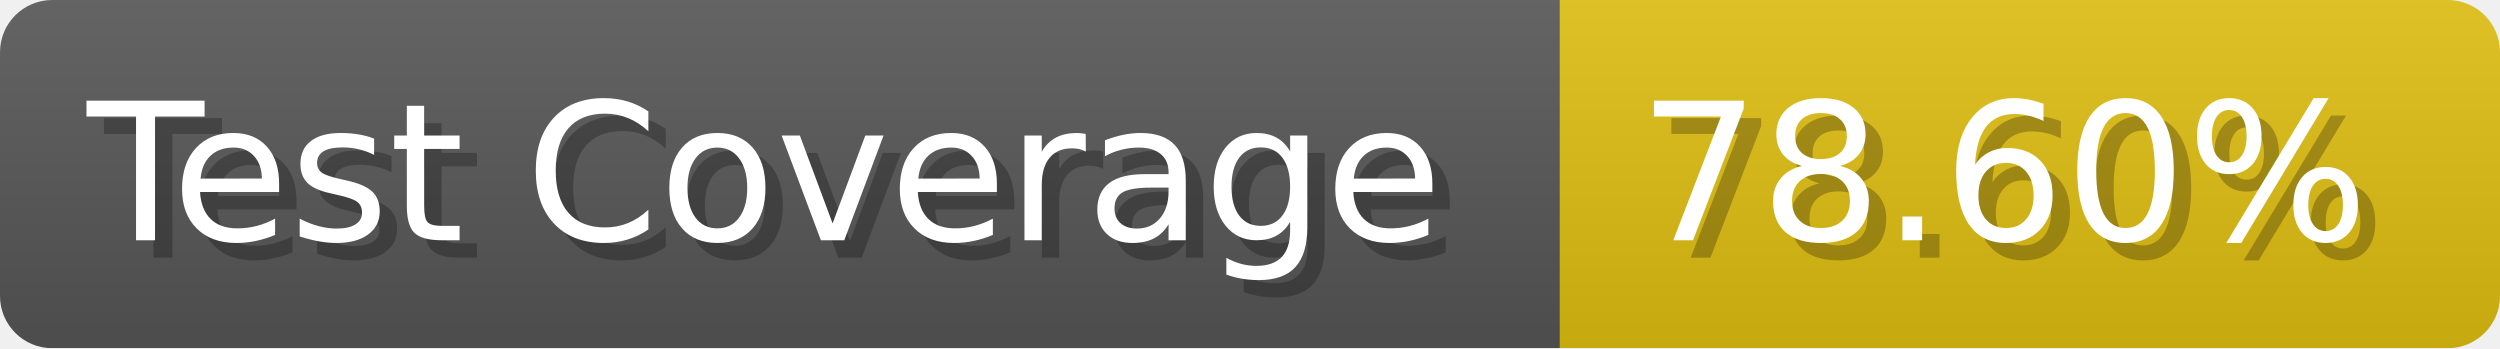
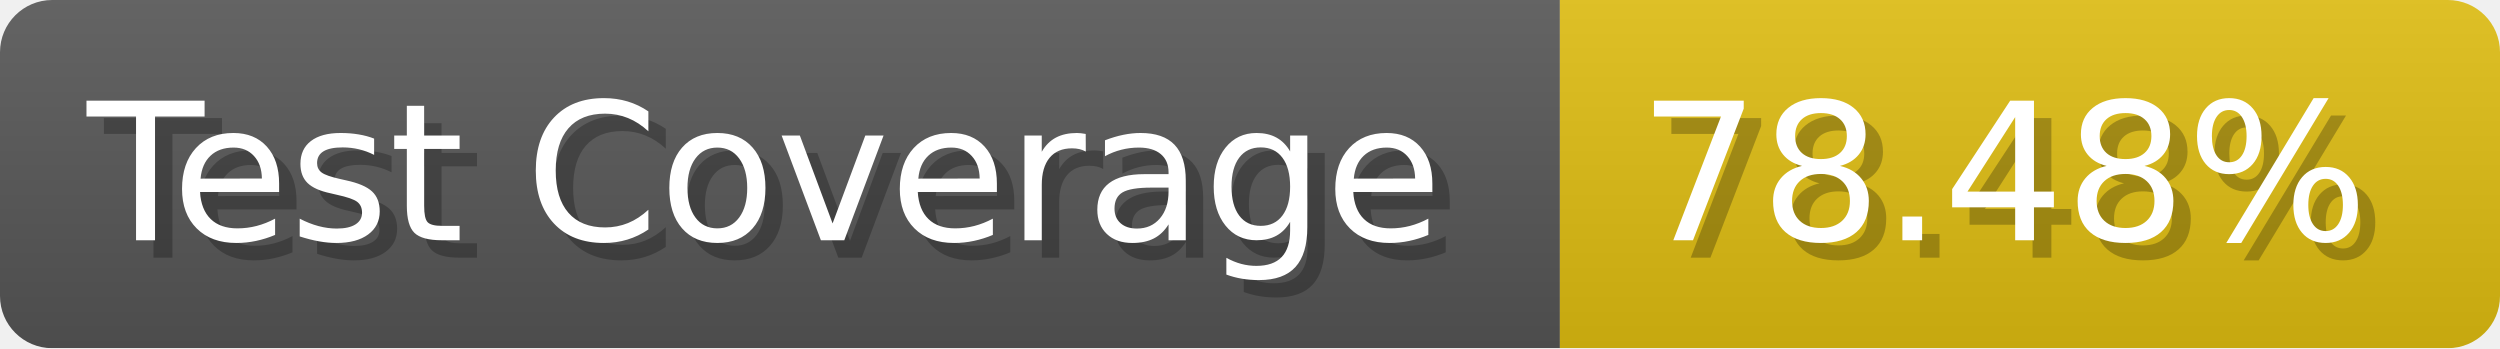
- <svg xmlns="http://www.w3.org/2000/svg" width="143.6" height="20" viewBox="0 0 1436 200" role="img" aria-label="Test Coverage: 78.60%">
+ <svg xmlns="http://www.w3.org/2000/svg" width="143.6" height="20" viewBox="0 0 1436 200" role="img" aria-label="Test Coverage: 78.48%">
  <linearGradient id="a" x2="0" y2="100%">
    <stop offset="0" stop-opacity=".1" stop-color="#EEE" />
    <stop offset="1" stop-opacity=".1" />
  </linearGradient>
  <mask id="m">
    <rect width="1436" height="200" rx="30" fill="#FFF" />
  </mask>
  <g mask="url(#m)">
    <rect width="896" height="200" fill="#555" />
    <rect width="540" height="200" fill="#DB1" x="896" />
    <rect width="1436" height="200" fill="url(#a)" />
  </g>
  <g aria-hidden="true" fill="#fff" text-anchor="start" font-family="Verdana,DejaVu Sans,sans-serif" font-size="110">
    <text x="60" y="148" textLength="796" fill="#000" opacity="0.25">Test Coverage</text>
    <text x="50" y="138" textLength="796">Test Coverage</text>
-     <text x="951" y="148" textLength="440" fill="#000" opacity="0.25">78.60%</text>
-     <text x="941" y="138" textLength="440">78.60%</text>
+     <text x="951" y="148" textLength="440" fill="#000" opacity="0.25">78.48%</text>
+     <text x="941" y="138" textLength="440">78.48%</text>
  </g>
</svg>
